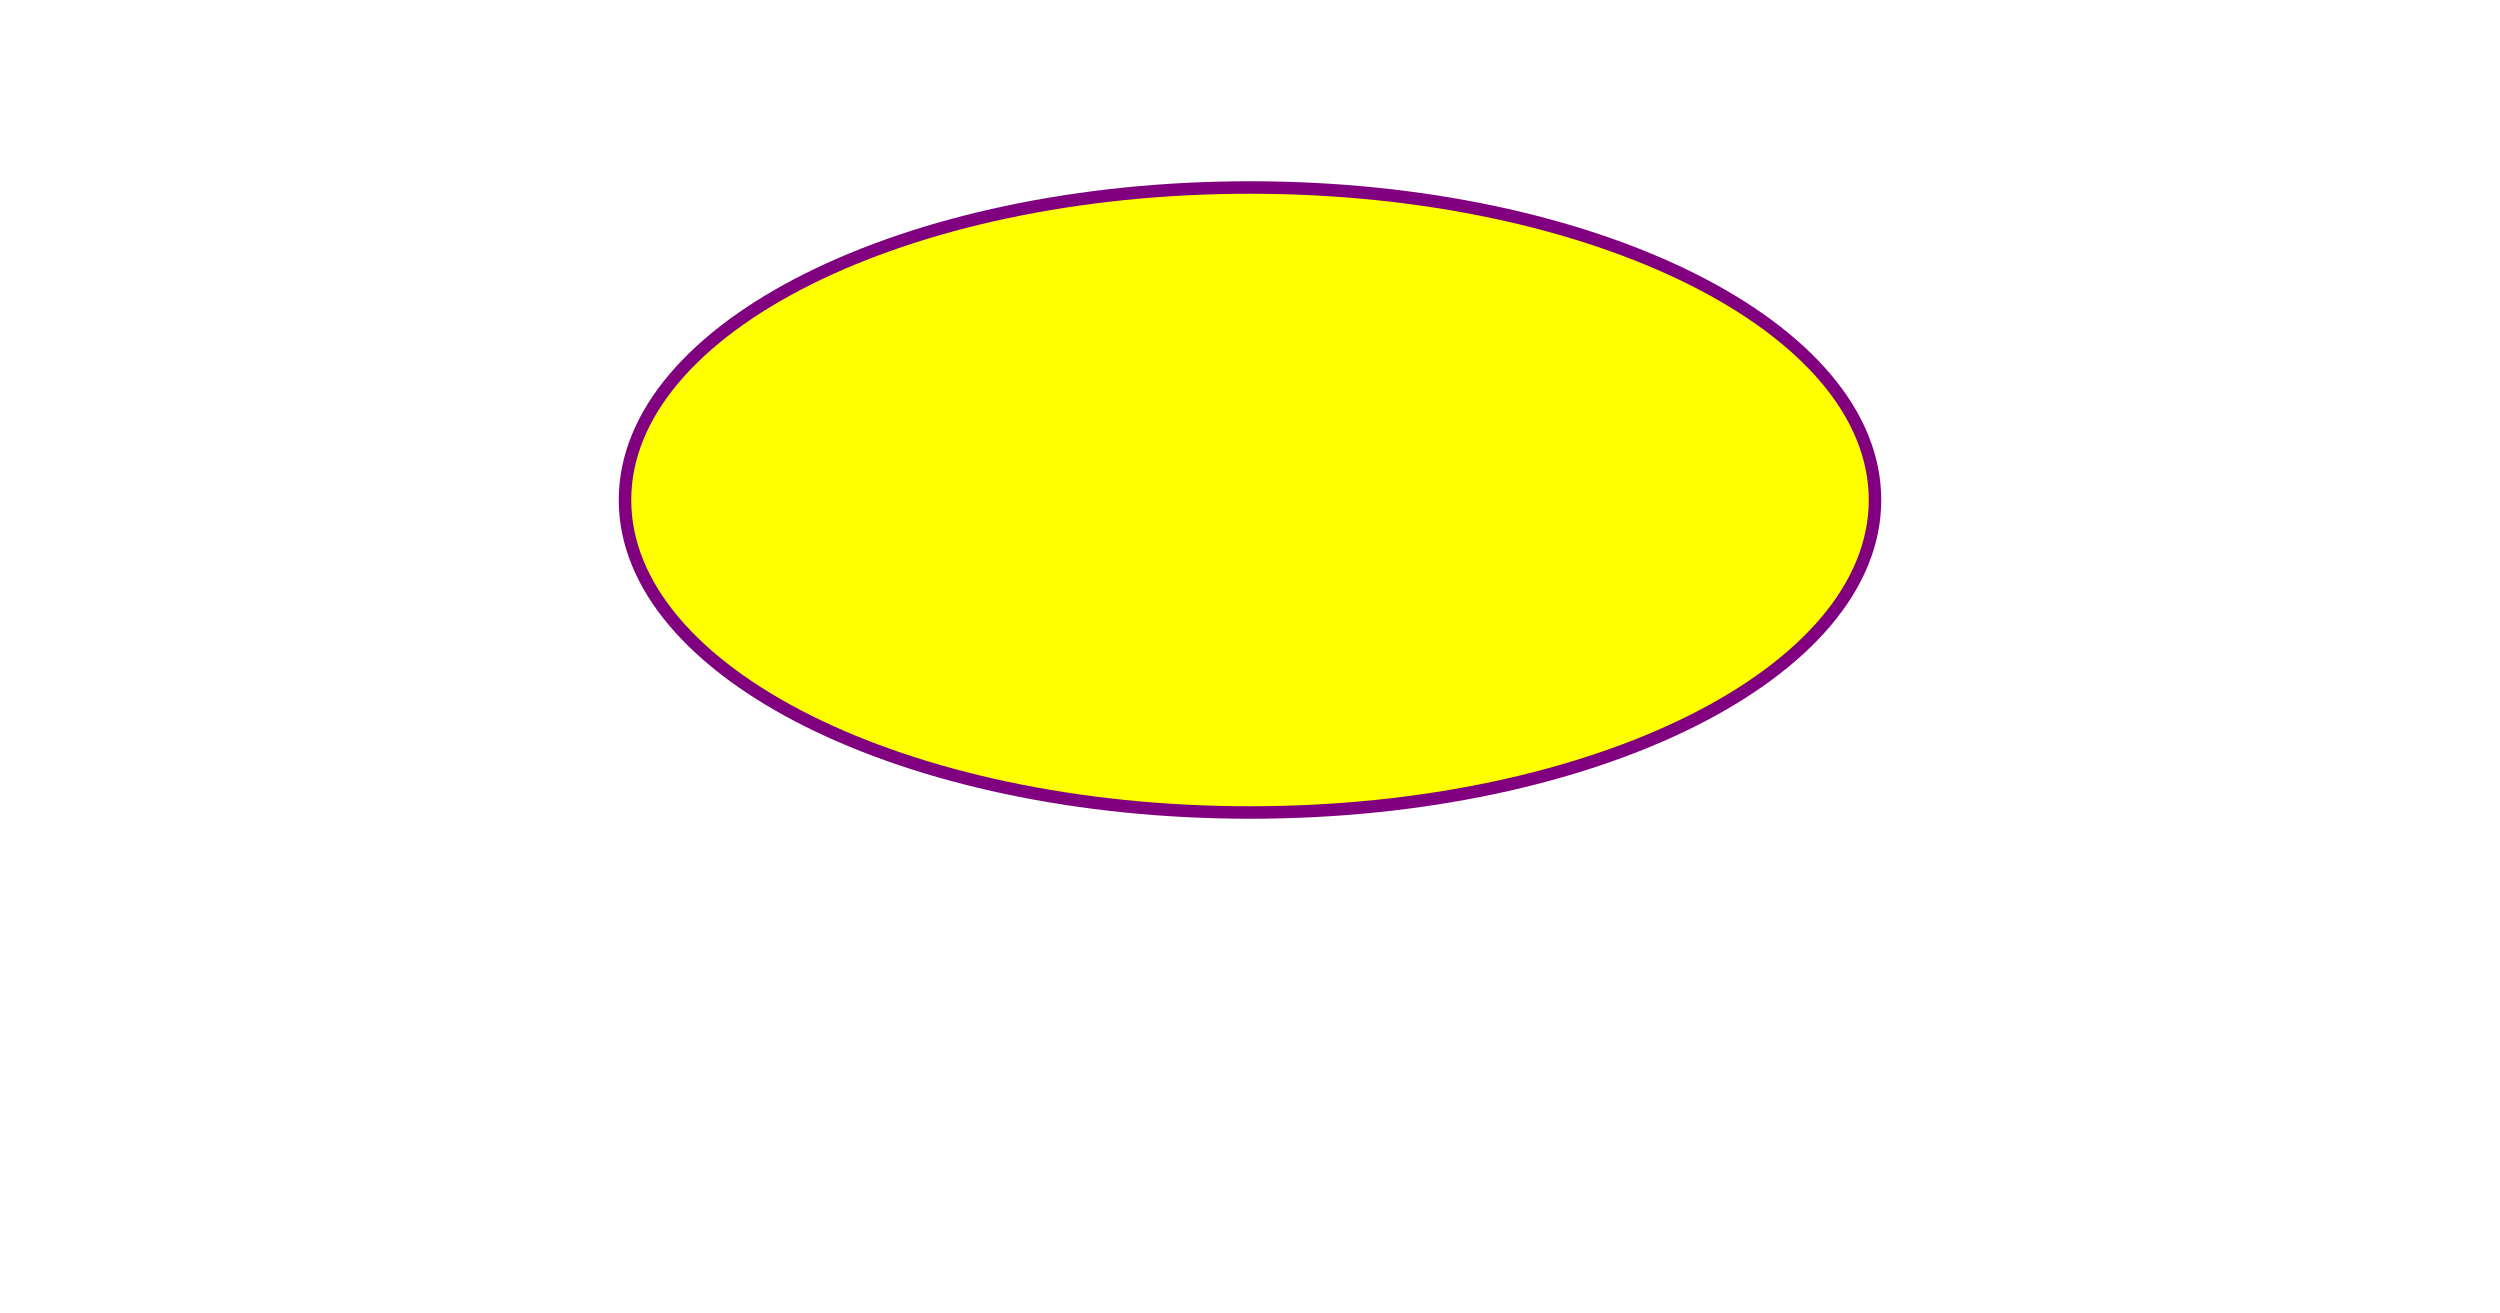
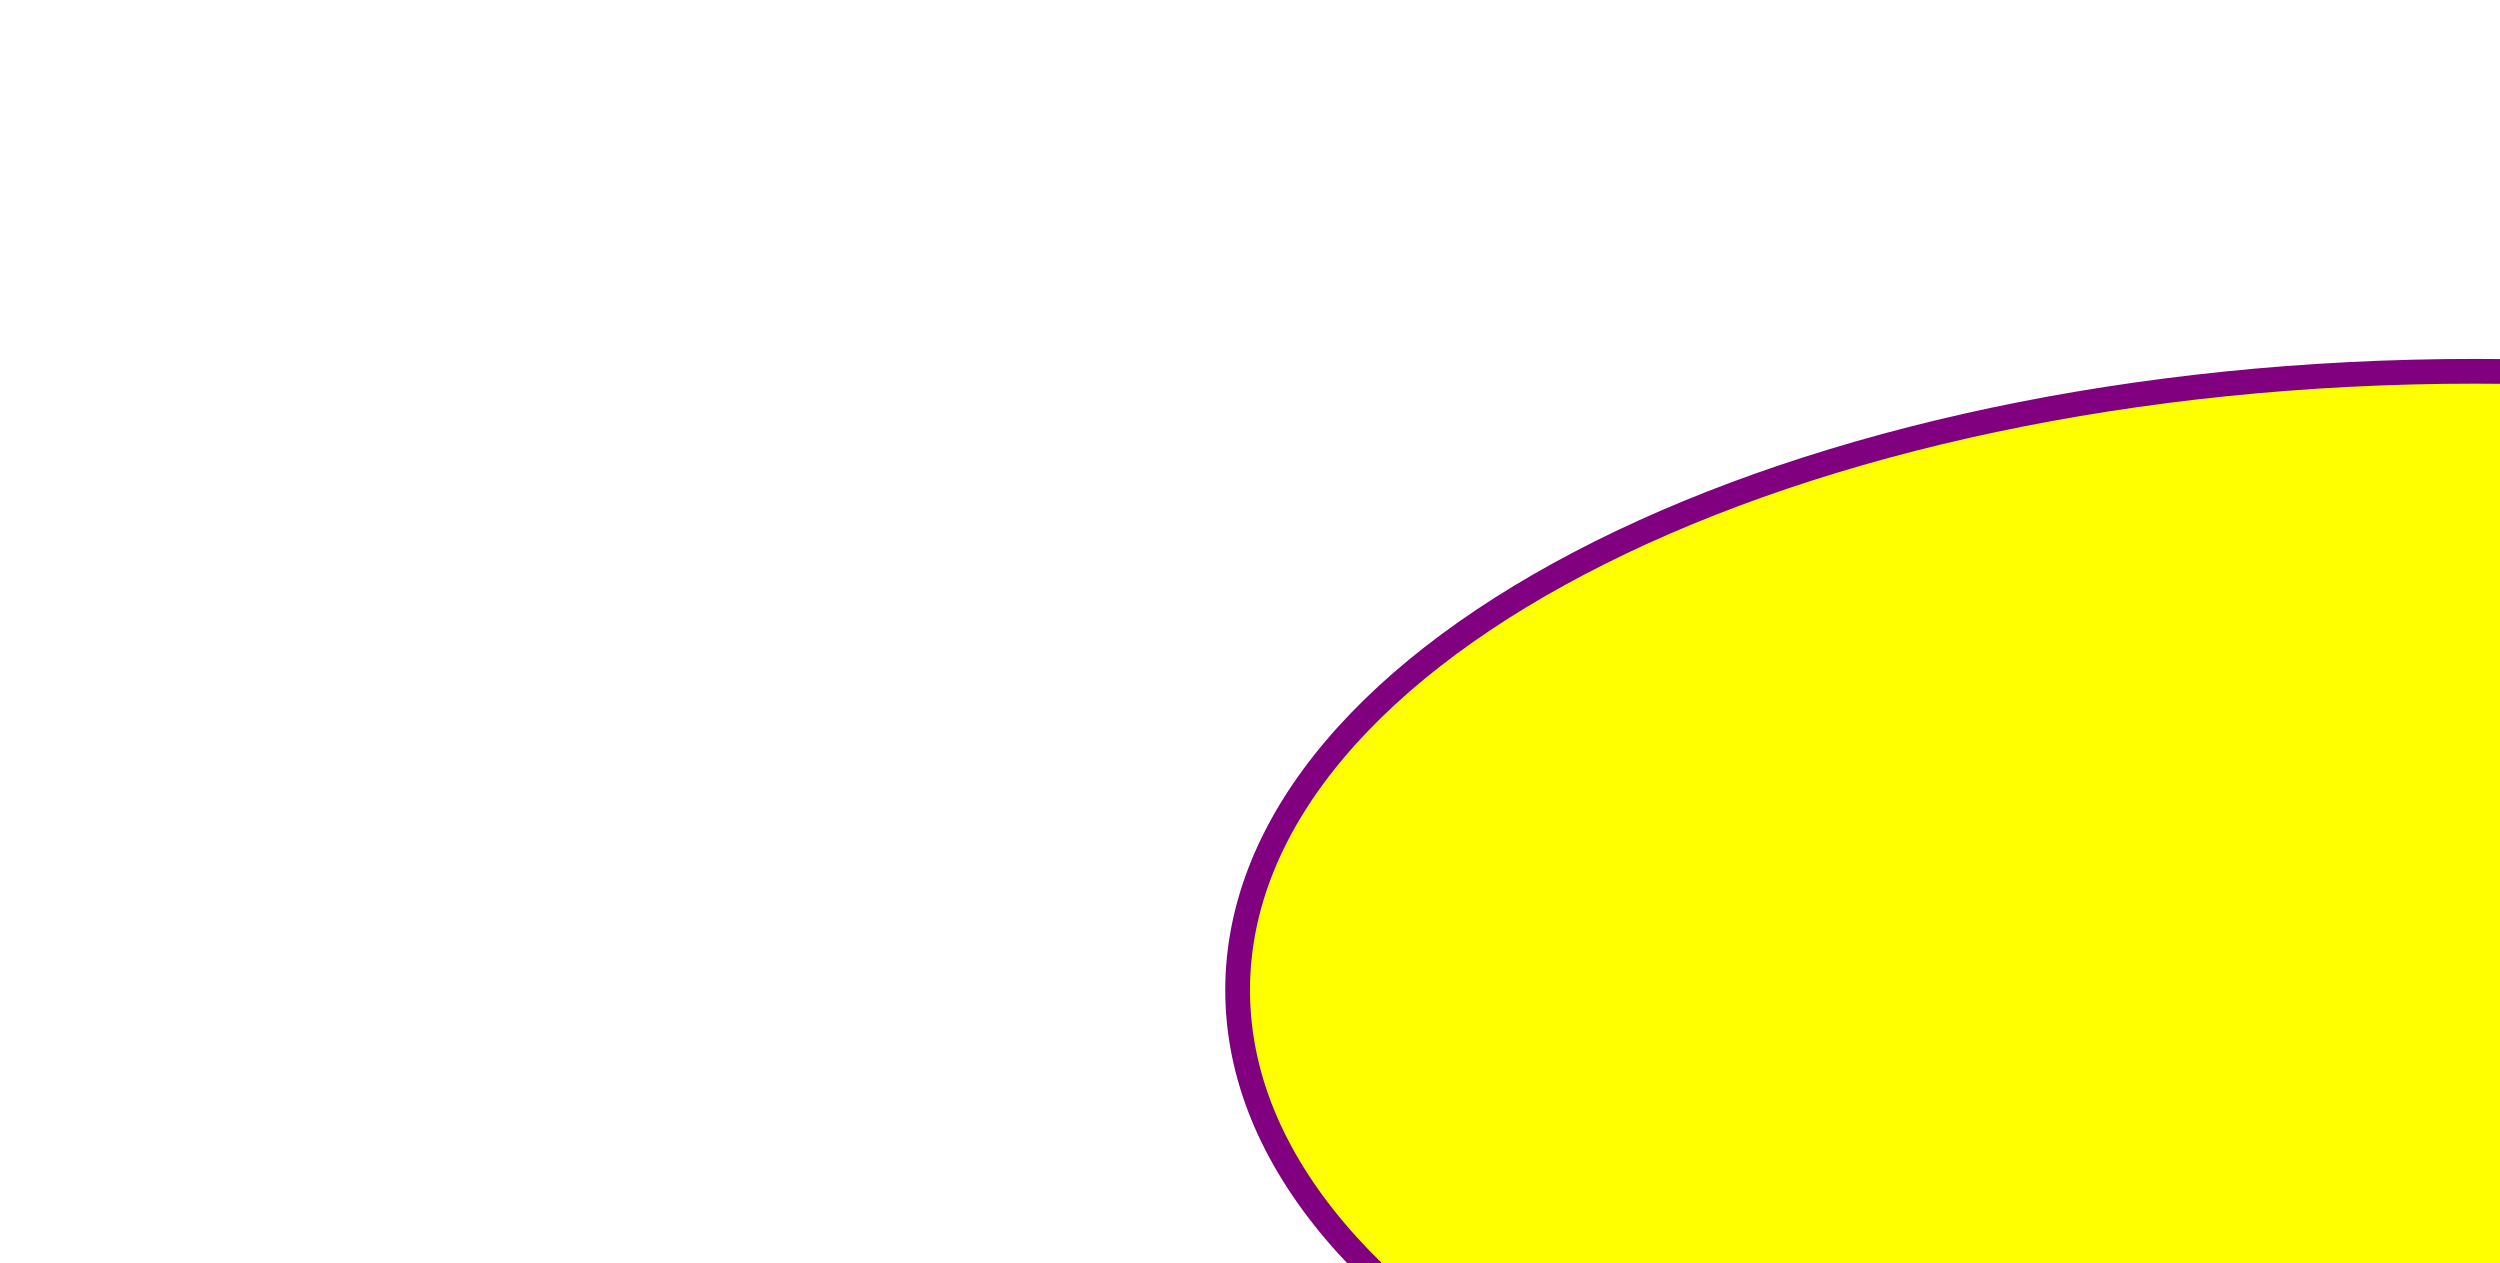
- <svg xmlns="http://www.w3.org/2000/svg" version="1.1" id="ellipse" height="210" width="400">
-   <ellipse cx="200" cy="80" rx="100" ry="50" style="fill:#ffff00;stroke:#800080;stroke-width:2" />
+ <svg xmlns="http://www.w3.org/2000/svg" version="1.1">
+   <g>
+     <g>
+       <ellipse cy="80" ry="50" rx="100" cx="200" fill="yellow" stroke="purple" stroke-width="2.0" />
+     </g>
+   </g>
</svg>
